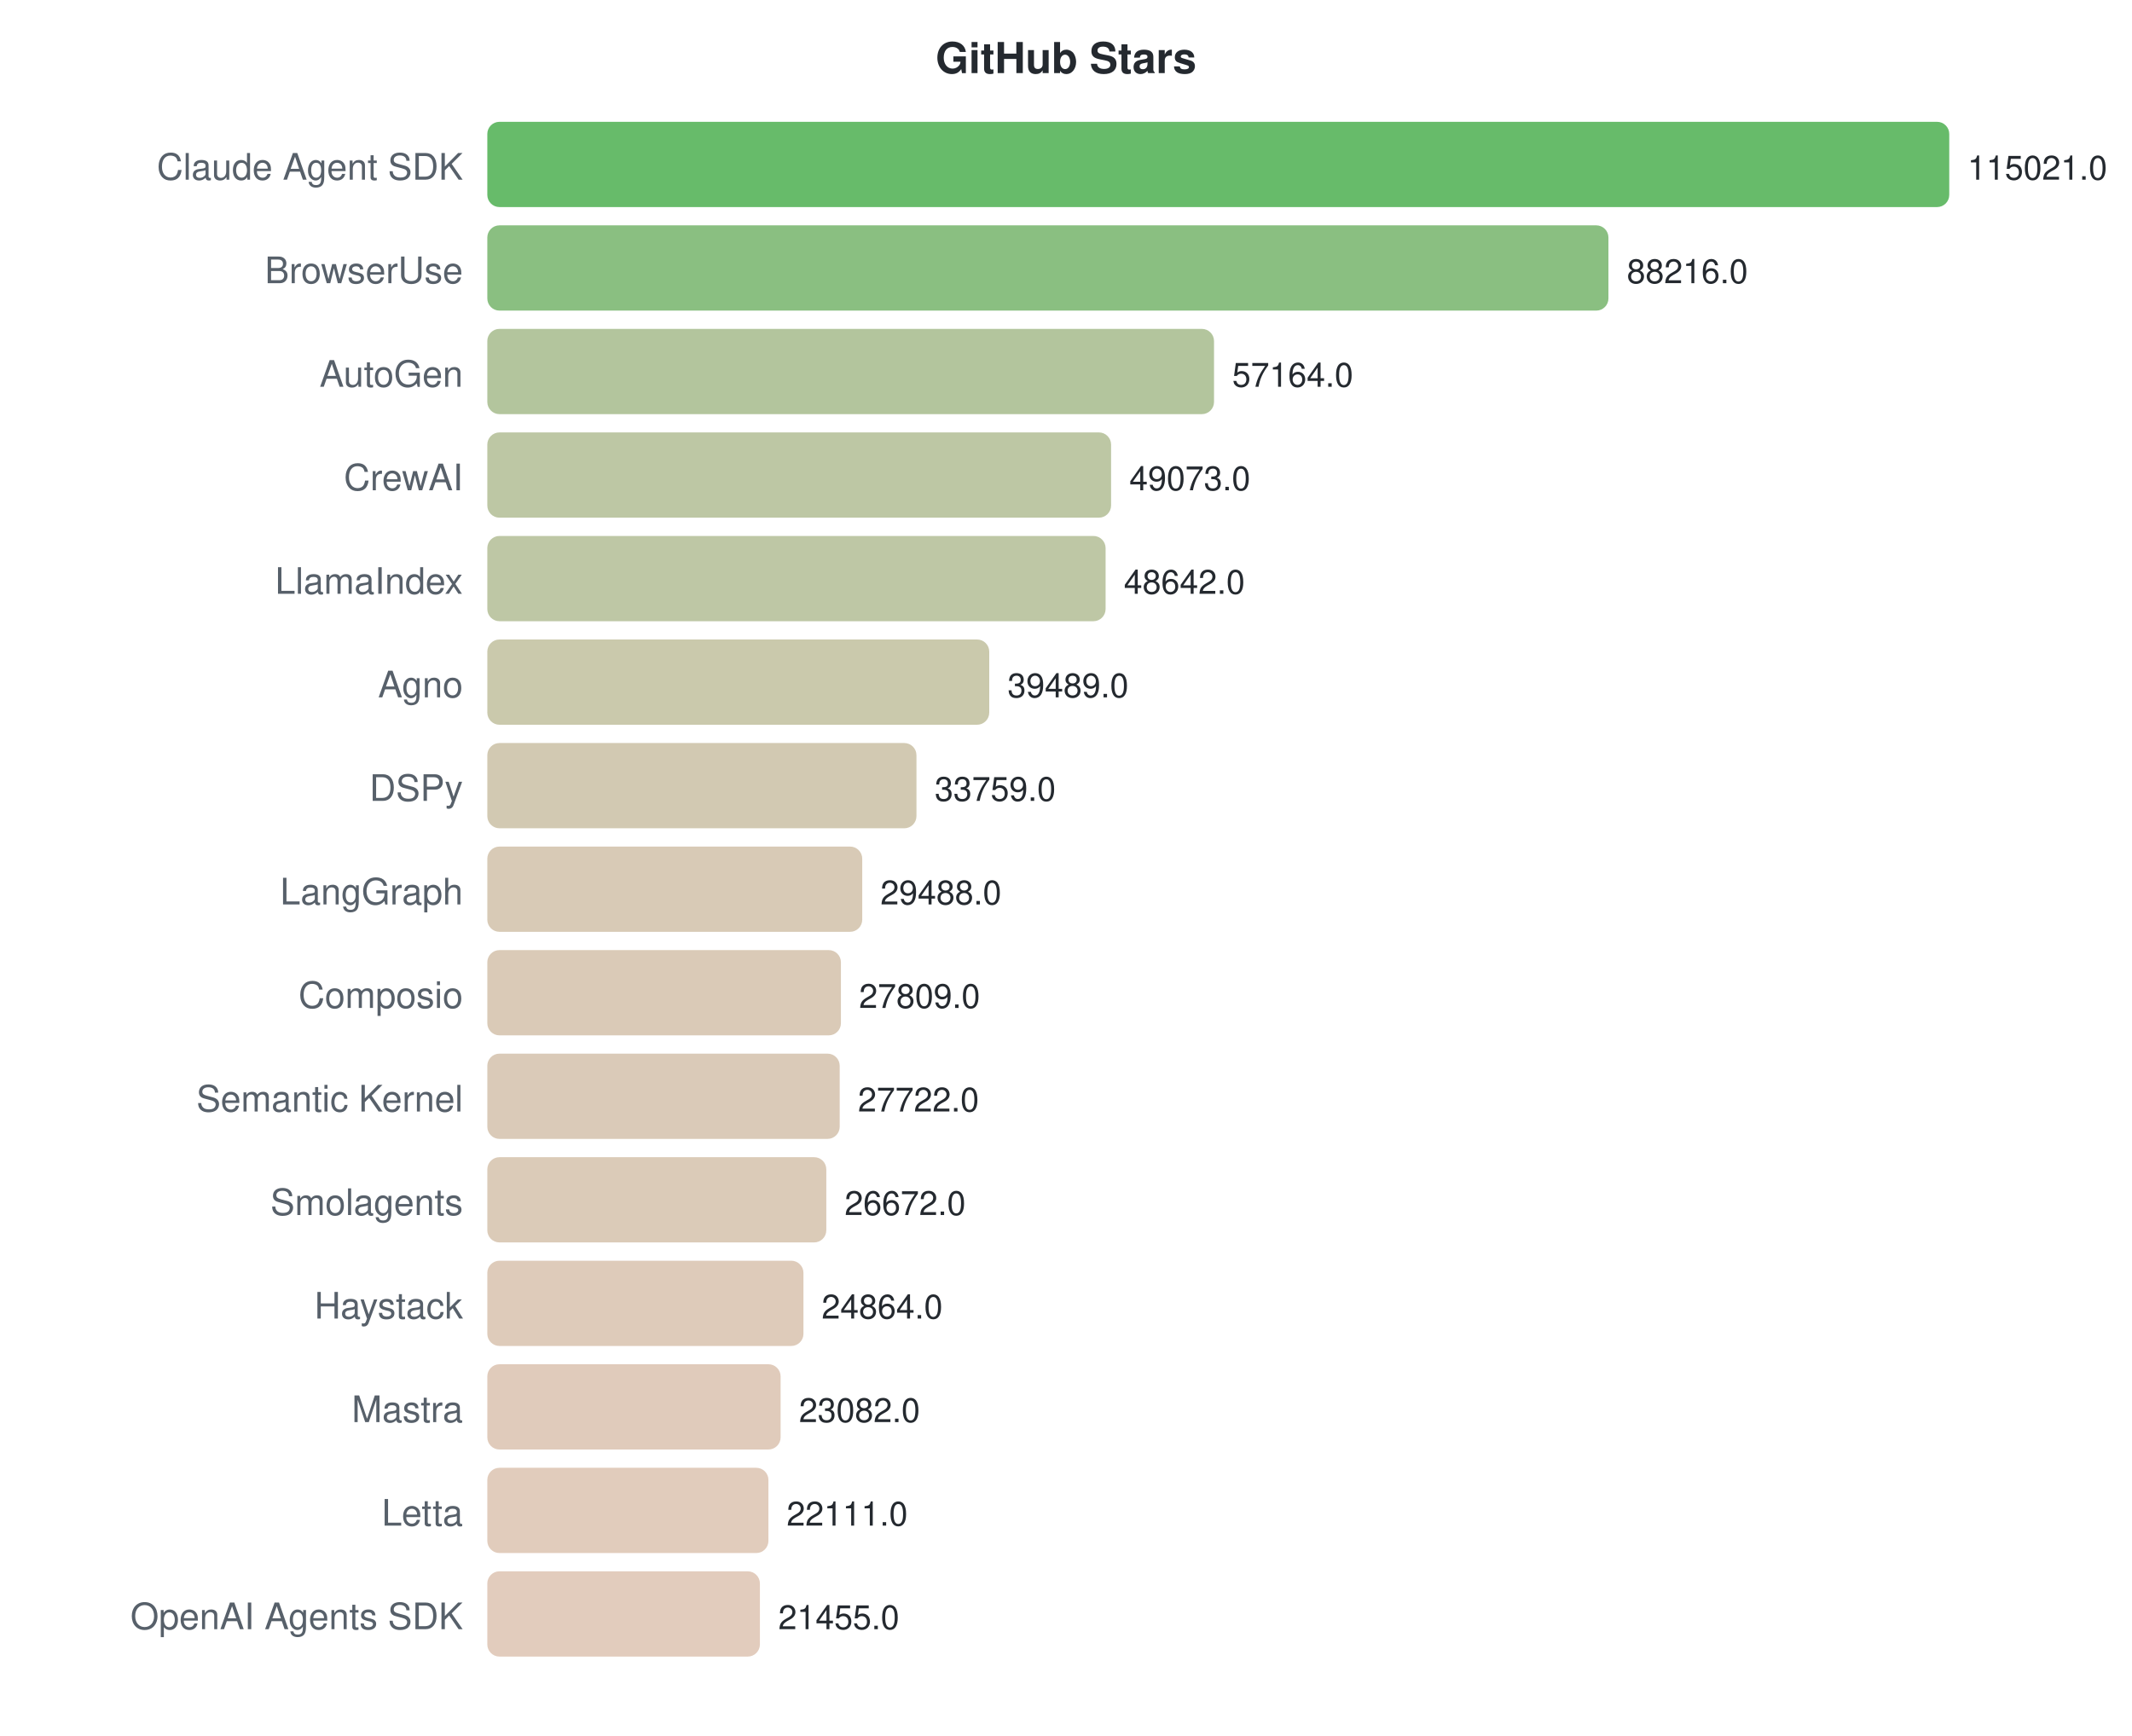
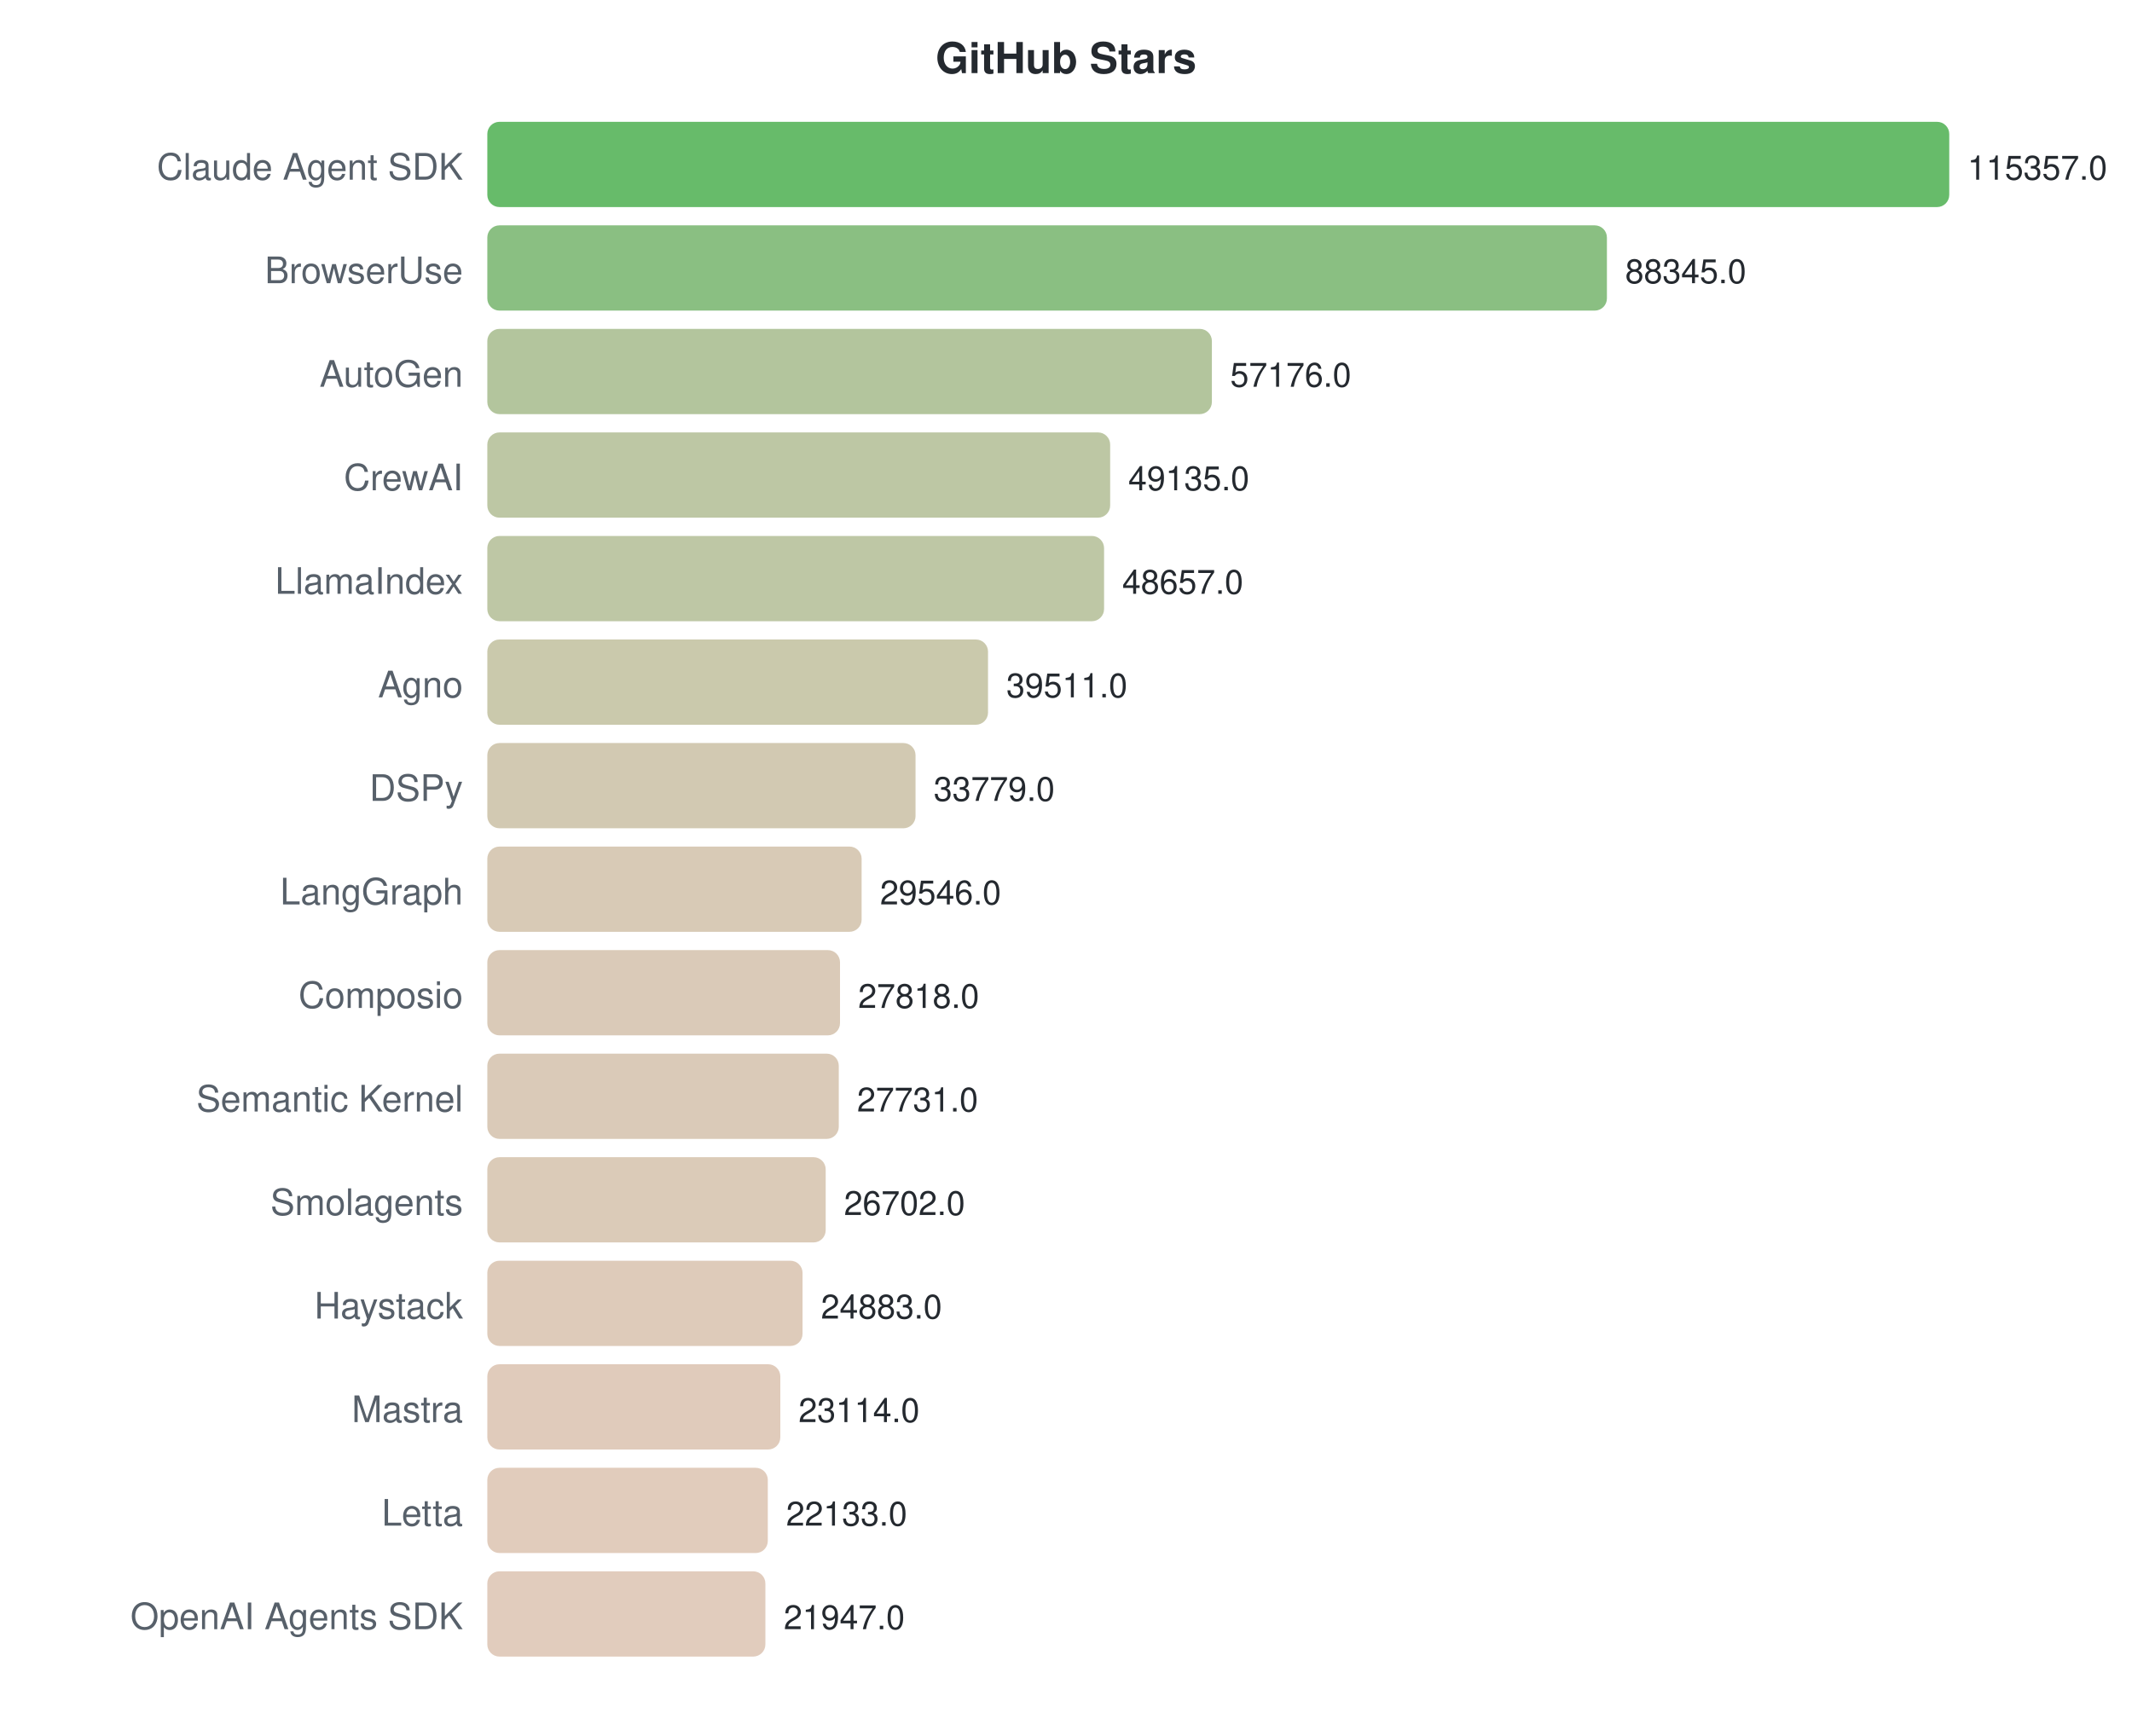
<svg xmlns="http://www.w3.org/2000/svg" width="700" height="570">
  <style>text { font-family: -apple-system, BlinkMacSystemFont, "Segoe UI", Helvetica, Arial, sans-serif; }</style>
  <text x="350" y="24" text-anchor="middle" font-size="14" font-weight="bold" fill="#24292f">GitHub Stars</text>
  <text x="152" y="59" text-anchor="end" font-size="12" fill="#57606a">Claude Agent SDK</text>
  <rect x="160" y="40" width="480.0" height="28" rx="4" fill="#4caf50" opacity="0.85" />
-   <text x="646.0" y="59" font-size="11" fill="#24292f">115021.0</text>
+   <text x="646.0" y="59" font-size="11" fill="#24292f">115357.0</text>
  <text x="152" y="93" text-anchor="end" font-size="12" fill="#57606a">BrowserUse</text>
-   <rect x="160" y="74" width="368.1" height="28" rx="4" fill="#75b46b" opacity="0.85" />
-   <text x="534.139" y="93" font-size="11" fill="#24292f">88216.0</text>
+   <rect x="160" y="74" width="367.6" height="28" rx="4" fill="#75b46c" opacity="0.85" />
+   <text x="533.603" y="93" font-size="11" fill="#24292f">88345.0</text>
  <text x="152" y="127" text-anchor="end" font-size="12" fill="#57606a">AutoGen</text>
-   <rect x="160" y="108" width="238.6" height="28" rx="4" fill="#a6bb8c" opacity="0.85" />
-   <text x="404.554" y="127" font-size="11" fill="#24292f">57164.0</text>
+   <rect x="160" y="108" width="237.9" height="28" rx="4" fill="#a6bb8c" opacity="0.85" />
+   <text x="403.909" y="127" font-size="11" fill="#24292f">57176.0</text>
  <text x="152" y="161" text-anchor="end" font-size="12" fill="#57606a">CrewAI</text>
-   <rect x="160" y="142" width="204.8" height="28" rx="4" fill="#b2bd94" opacity="0.85" />
-   <text x="370.789" y="161" font-size="11" fill="#24292f">49073.0</text>
+   <rect x="160" y="142" width="204.5" height="28" rx="4" fill="#b2bd94" opacity="0.85" />
+   <text x="370.451" y="161" font-size="11" fill="#24292f">49135.0</text>
  <text x="152" y="195" text-anchor="end" font-size="12" fill="#57606a">LlamaIndex</text>
-   <rect x="160" y="176" width="203.0" height="28" rx="4" fill="#b3bd95" opacity="0.85" />
-   <text x="368.99" y="195" font-size="11" fill="#24292f">48642.0</text>
+   <rect x="160" y="176" width="202.5" height="28" rx="4" fill="#b3bd95" opacity="0.85" />
+   <text x="368.462" y="195" font-size="11" fill="#24292f">48657.0</text>
  <text x="152" y="229" text-anchor="end" font-size="12" fill="#57606a">Agno</text>
-   <rect x="160" y="210" width="164.8" height="28" rx="4" fill="#c1bf9e" opacity="0.85" />
-   <text x="330.794" y="229" font-size="11" fill="#24292f">39489.0</text>
+   <rect x="160" y="210" width="164.4" height="28" rx="4" fill="#c1bf9e" opacity="0.85" />
+   <text x="330.405" y="229" font-size="11" fill="#24292f">39511.0</text>
  <text x="152" y="263" text-anchor="end" font-size="12" fill="#57606a">DSPy</text>
-   <rect x="160" y="244" width="140.9" height="28" rx="4" fill="#cac0a4" opacity="0.85" />
-   <text x="306.881" y="263" font-size="11" fill="#24292f">33759.0</text>
+   <rect x="160" y="244" width="140.6" height="28" rx="4" fill="#cac0a4" opacity="0.85" />
+   <text x="306.554" y="263" font-size="11" fill="#24292f">33779.0</text>
  <text x="152" y="297" text-anchor="end" font-size="12" fill="#57606a">LangGraph</text>
-   <rect x="160" y="278" width="123.1" height="28" rx="4" fill="#d1c1a9" opacity="0.85" />
-   <text x="289.058" y="297" font-size="11" fill="#24292f">29488.0</text>
+   <rect x="160" y="278" width="122.9" height="28" rx="4" fill="#d1c1a9" opacity="0.85" />
+   <text x="288.941" y="297" font-size="11" fill="#24292f">29546.0</text>
  <text x="152" y="331" text-anchor="end" font-size="12" fill="#57606a">Composio</text>
-   <rect x="160" y="312" width="116.1" height="28" rx="4" fill="#d3c1aa" opacity="0.85" />
-   <text x="282.051" y="331" font-size="11" fill="#24292f">27809.0</text>
+   <rect x="160" y="312" width="115.8" height="28" rx="4" fill="#d3c1ab" opacity="0.85" />
+   <text x="281.751" y="331" font-size="11" fill="#24292f">27818.0</text>
  <text x="152" y="365" text-anchor="end" font-size="12" fill="#57606a">Semantic Kernel</text>
-   <rect x="160" y="346" width="115.7" height="28" rx="4" fill="#d3c1ab" opacity="0.85" />
-   <text x="281.688" y="365" font-size="11" fill="#24292f">27722.0</text>
+   <rect x="160" y="346" width="115.4" height="28" rx="4" fill="#d3c1ab" opacity="0.85" />
+   <text x="281.389" y="365" font-size="11" fill="#24292f">27731.0</text>
  <text x="152" y="399" text-anchor="end" font-size="12" fill="#57606a">Smolagents</text>
-   <rect x="160" y="380" width="111.3" height="28" rx="4" fill="#d5c2ac" opacity="0.85" />
-   <text x="277.306" y="399" font-size="11" fill="#24292f">26672.0</text>
+   <rect x="160" y="380" width="111.1" height="28" rx="4" fill="#d5c2ac" opacity="0.85" />
+   <text x="277.107" y="399" font-size="11" fill="#24292f">26702.0</text>
  <text x="152" y="433" text-anchor="end" font-size="12" fill="#57606a">Haystack</text>
-   <rect x="160" y="414" width="103.8" height="28" rx="4" fill="#d8c2ae" opacity="0.85" />
-   <text x="269.761" y="433" font-size="11" fill="#24292f">24864.0</text>
+   <rect x="160" y="414" width="103.5" height="28" rx="4" fill="#d8c2ae" opacity="0.85" />
+   <text x="269.538" y="433" font-size="11" fill="#24292f">24883.0</text>
  <text x="152" y="467" text-anchor="end" font-size="12" fill="#57606a">Mastra</text>
-   <rect x="160" y="448" width="96.3" height="28" rx="4" fill="#dbc2af" opacity="0.85" />
-   <text x="262.325" y="467" font-size="11" fill="#24292f">23082.0</text>
+   <rect x="160" y="448" width="96.2" height="28" rx="4" fill="#dbc2af" opacity="0.85" />
+   <text x="262.177" y="467" font-size="11" fill="#24292f">23114.0</text>
  <text x="152" y="501" text-anchor="end" font-size="12" fill="#57606a">Letta</text>
-   <rect x="160" y="482" width="92.3" height="28" rx="4" fill="#dcc3b0" opacity="0.85" />
-   <text x="258.273" y="501" font-size="11" fill="#24292f">22111.0</text>
+   <rect x="160" y="482" width="92.1" height="28" rx="4" fill="#dcc3b0" opacity="0.85" />
+   <text x="258.095" y="501" font-size="11" fill="#24292f">22133.0</text>
  <text x="152" y="535" text-anchor="end" font-size="12" fill="#57606a">OpenAI Agents SDK</text>
-   <rect x="160" y="516" width="89.5" height="28" rx="4" fill="#ddc3b1" opacity="0.85" />
-   <text x="255.535" y="535" font-size="11" fill="#24292f">21455.0</text>
+   <rect x="160" y="516" width="91.3" height="28" rx="4" fill="#dcc3b1" opacity="0.85" />
+   <text x="257.321" y="535" font-size="11" fill="#24292f">21947.0</text>
</svg>
